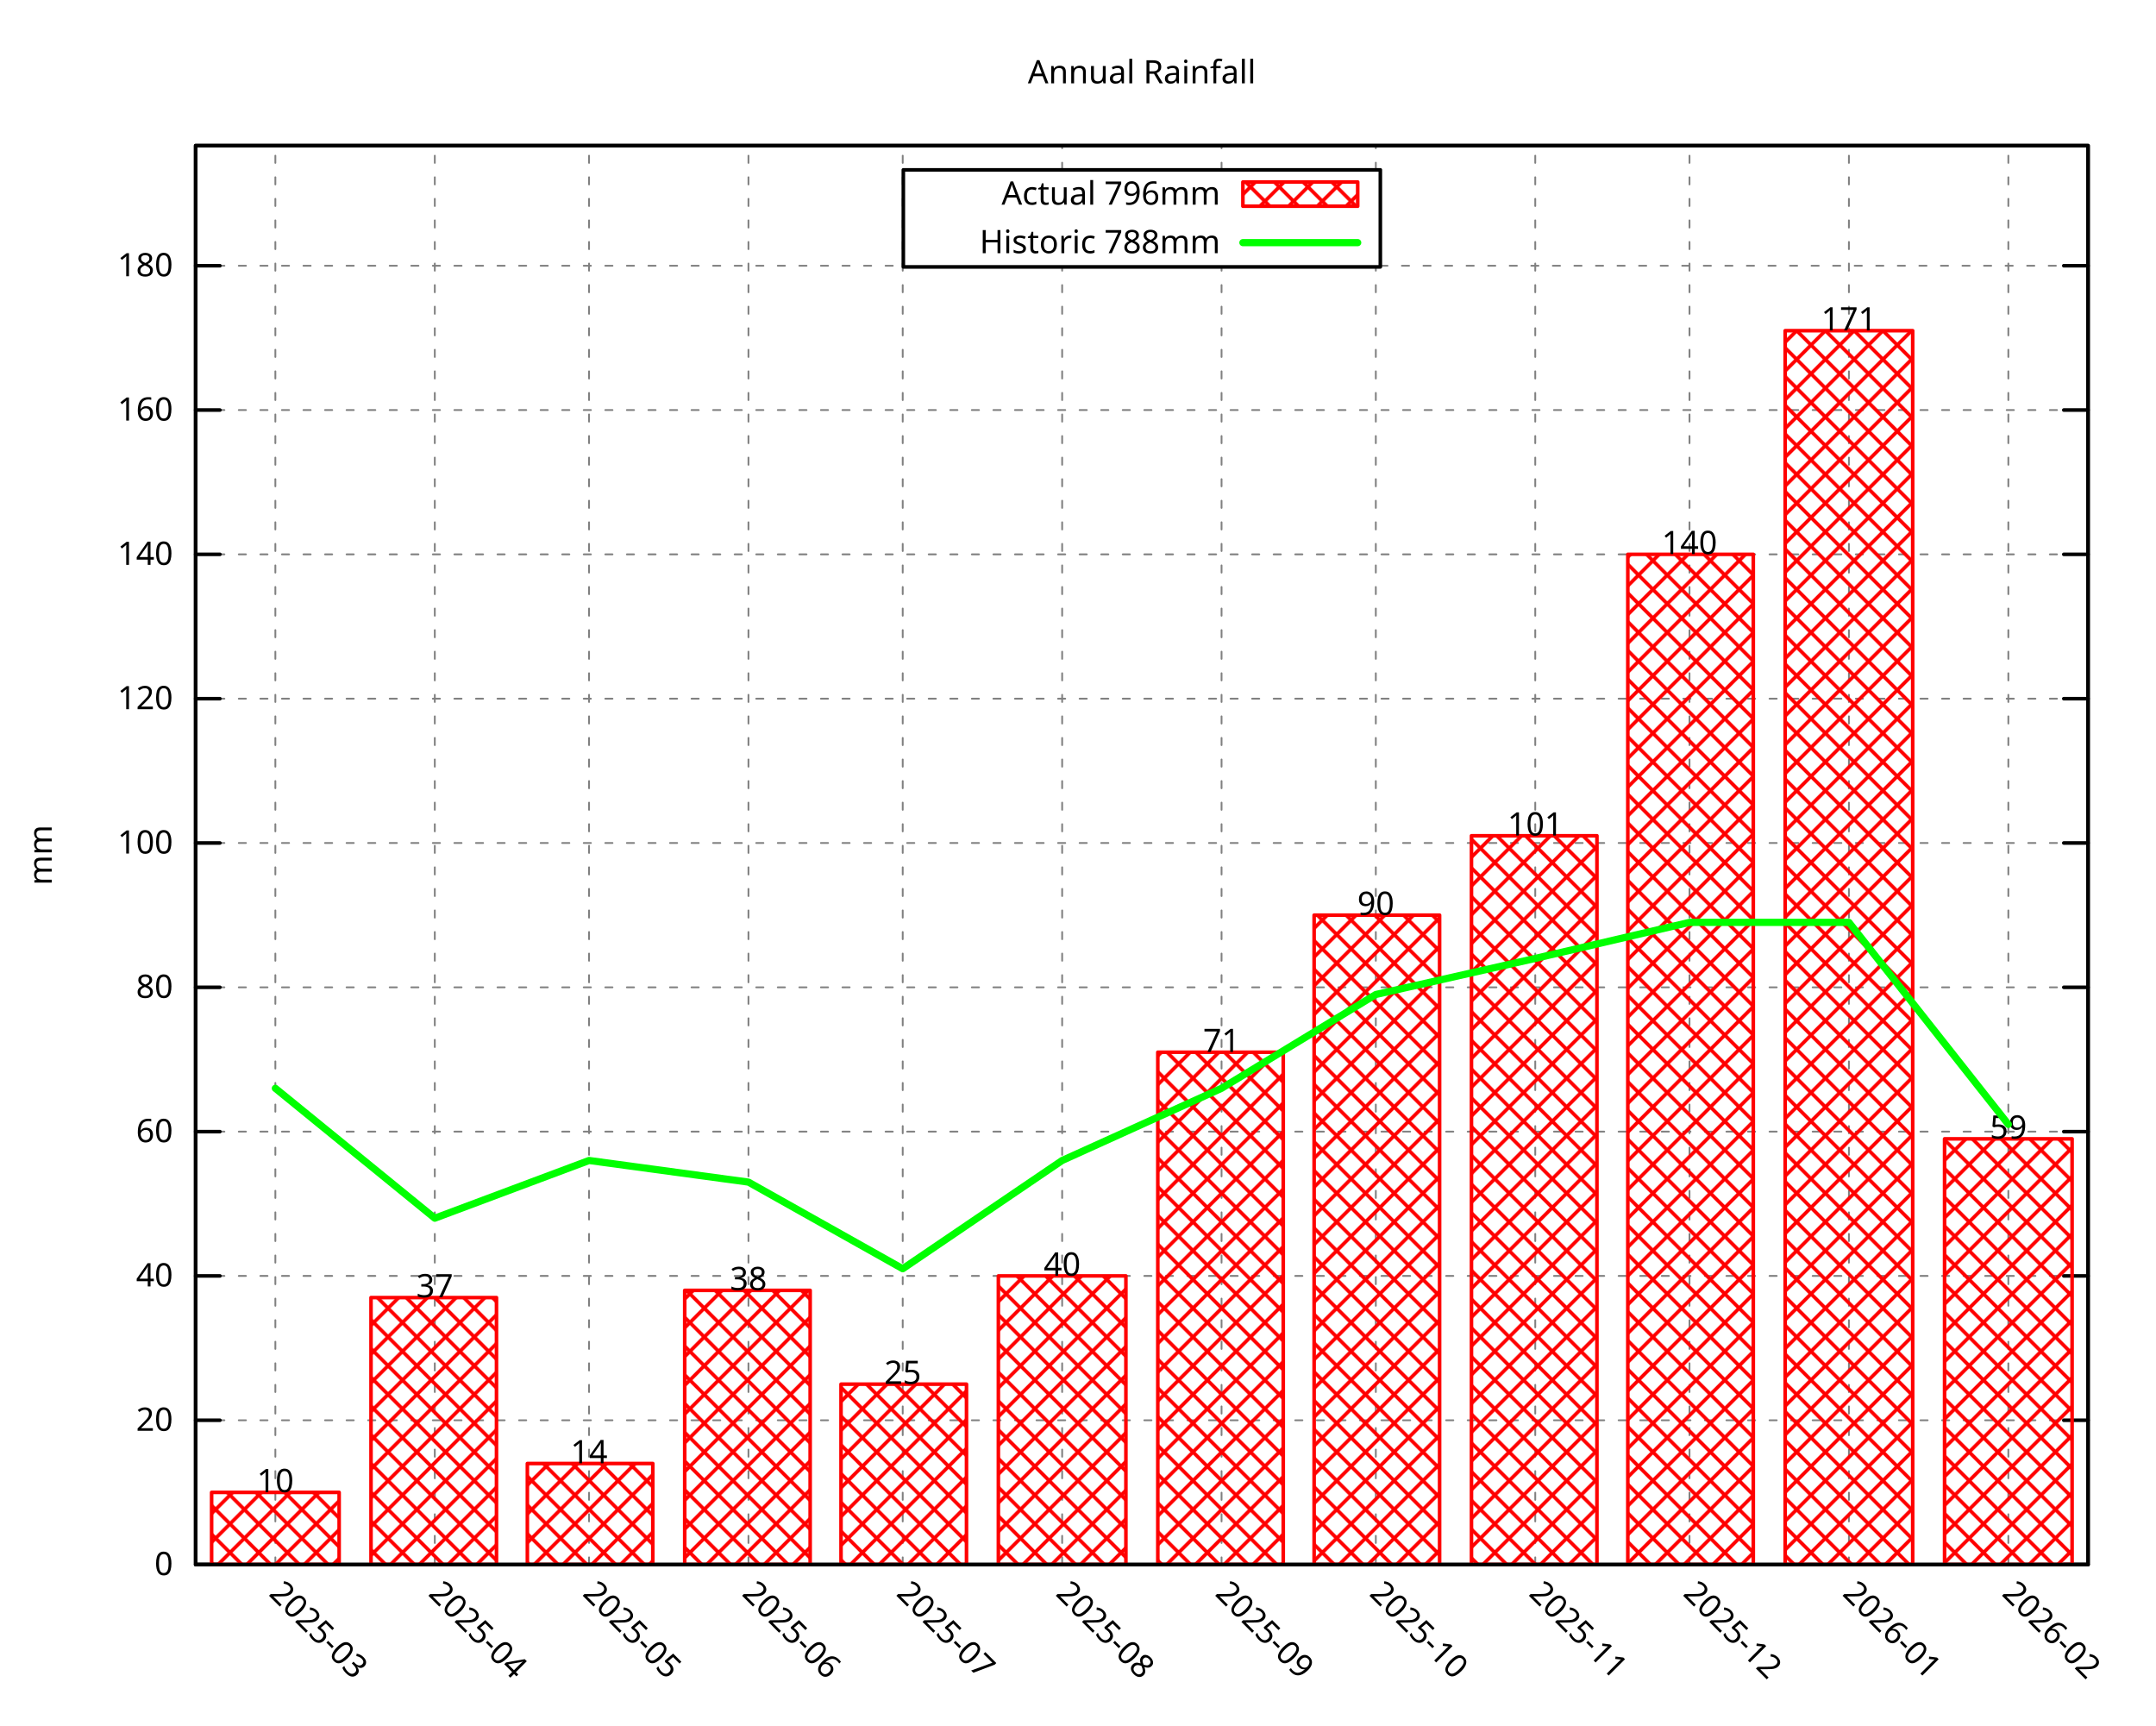
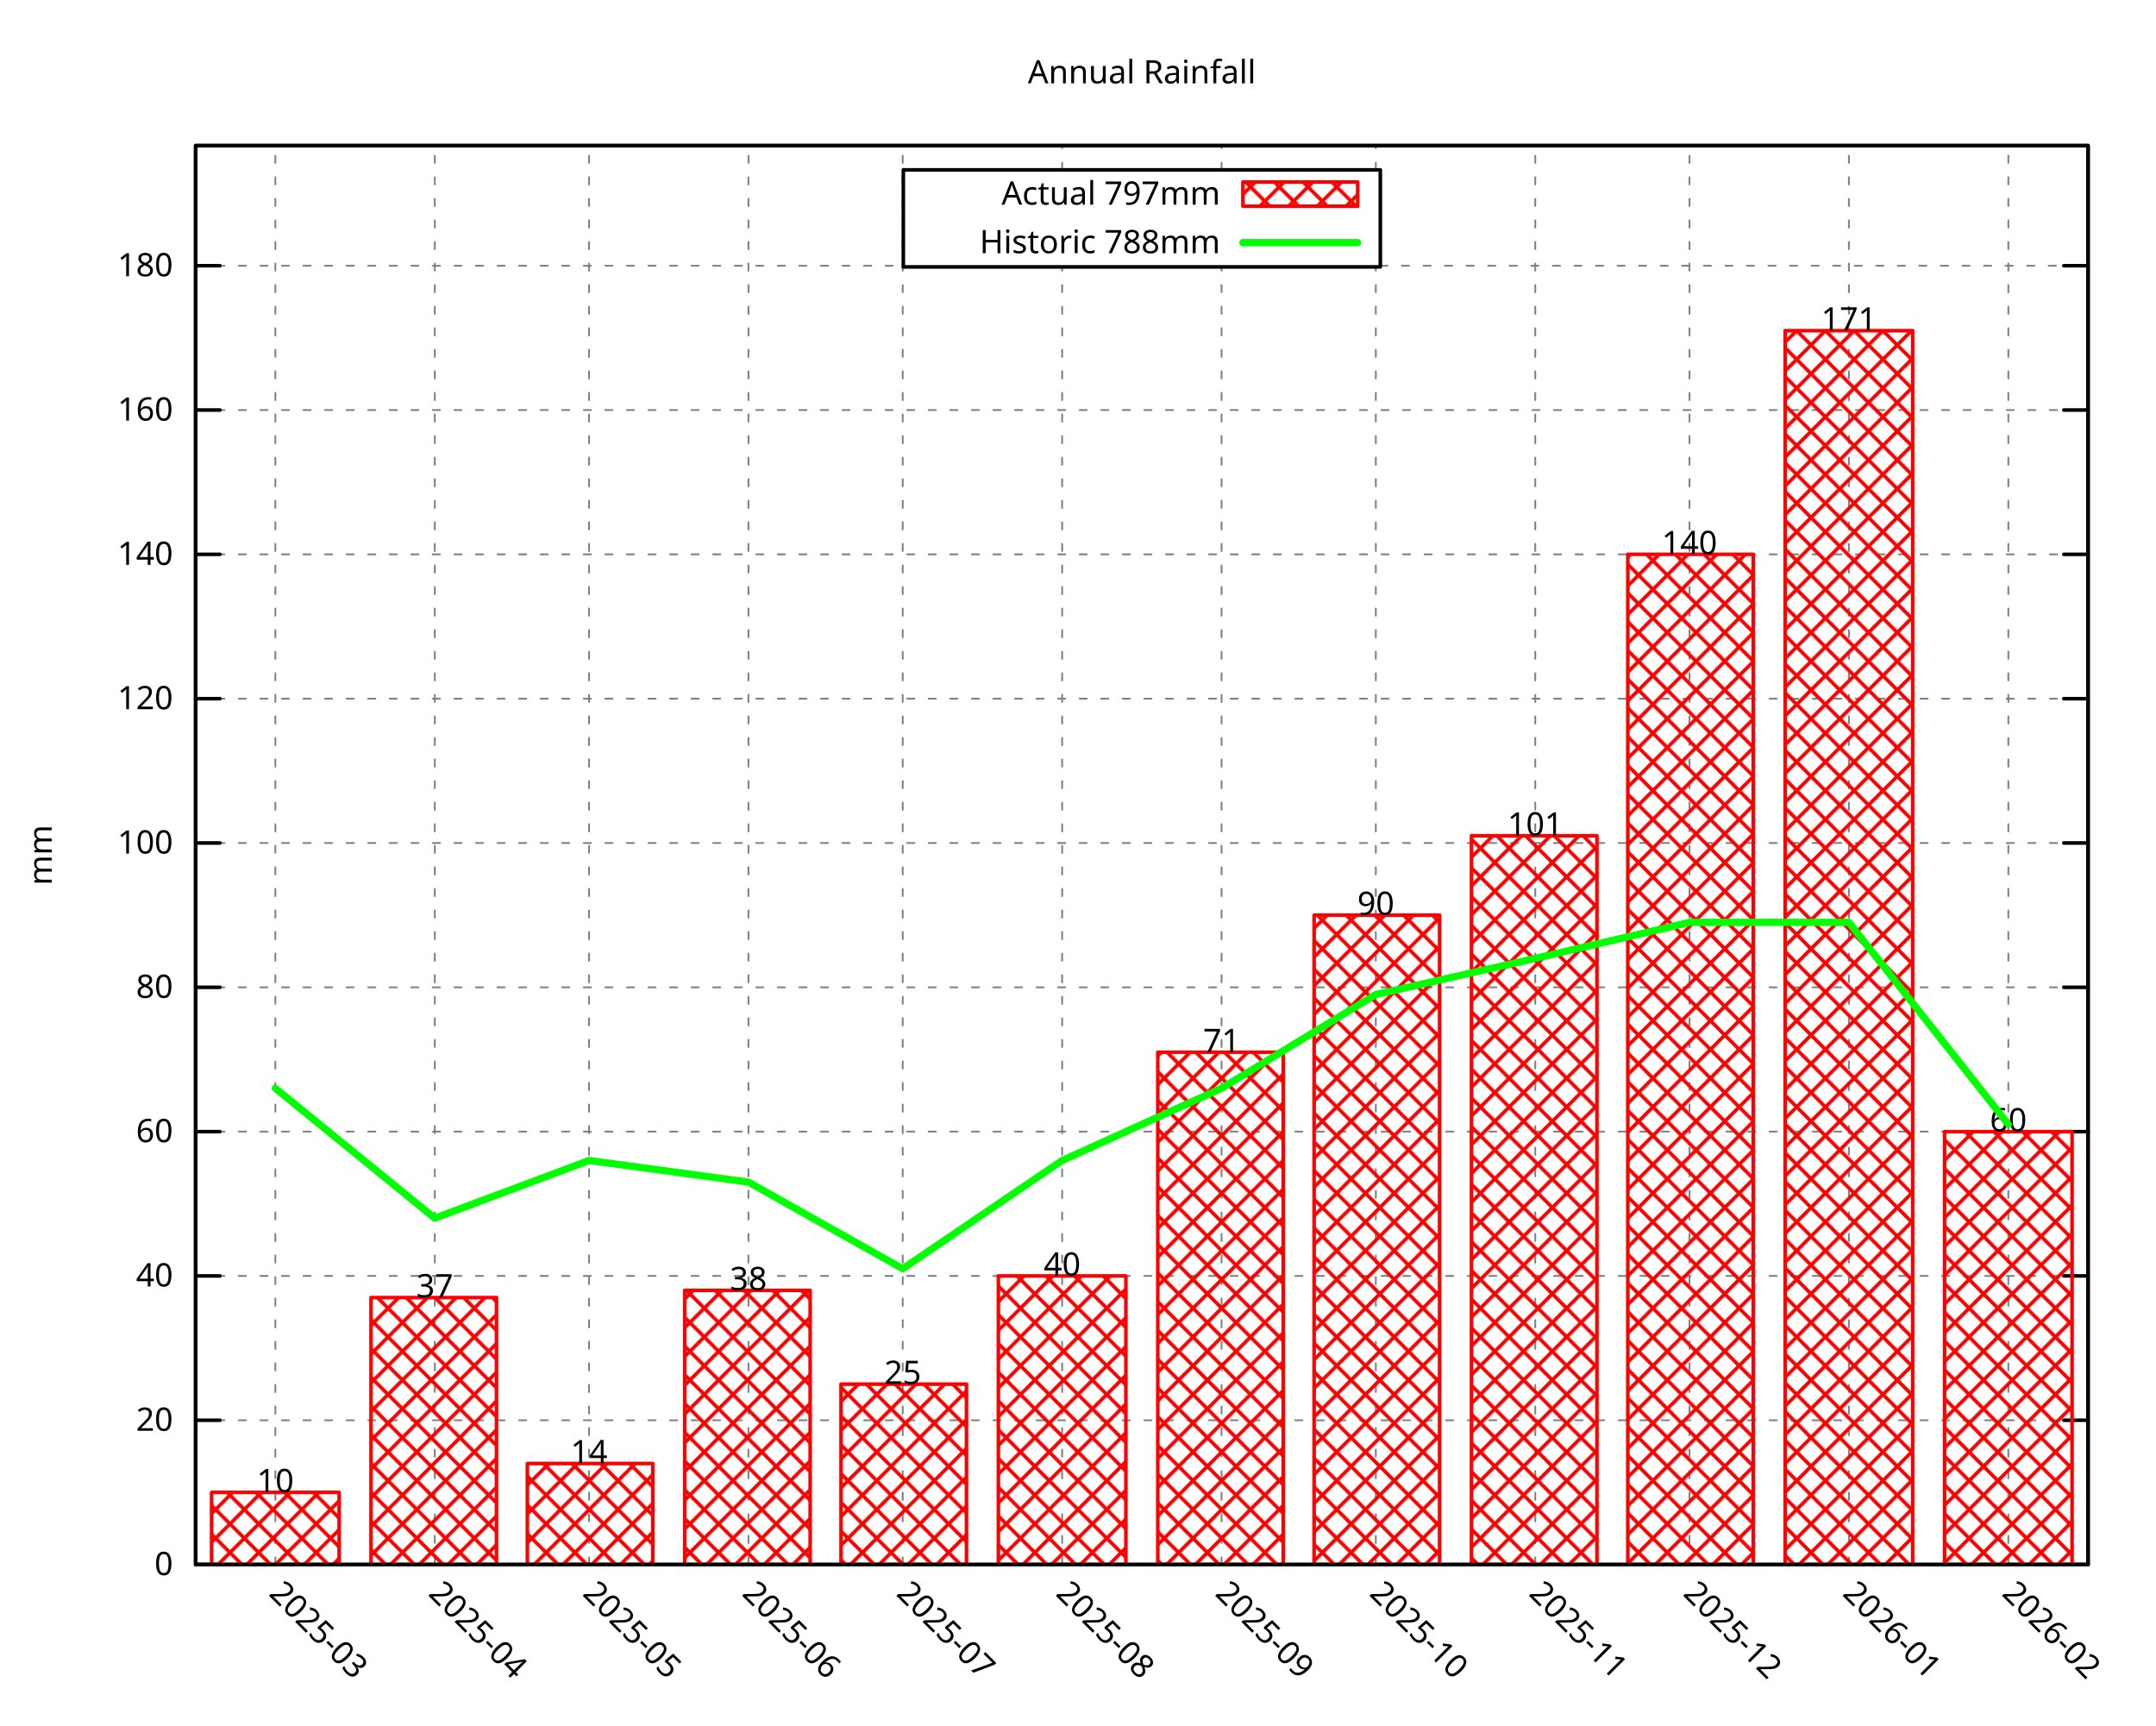
<svg xmlns="http://www.w3.org/2000/svg" xmlns:xlink="http://www.w3.org/1999/xlink" width="600" height="480" viewBox="0 0 600 480">
  <g id="gnuplot_canvas">
    <rect x="0" y="0" width="600" height="480" fill="none" />
    <defs>
      <circle id="gpDot" r="0.5" stroke-width="0.5" stroke="currentColor" />
      <path id="gpPt0" stroke-width="0.296" stroke="currentColor" d="M-1,0 h2 M0,-1 v2" />
      <path id="gpPt1" stroke-width="0.296" stroke="currentColor" d="M-1,-1 L1,1 M1,-1 L-1,1" />
      <path id="gpPt2" stroke-width="0.296" stroke="currentColor" d="M-1,0 L1,0 M0,-1 L0,1 M-1,-1 L1,1 M-1,1 L1,-1" />
      <rect id="gpPt3" stroke-width="0.296" stroke="currentColor" x="-1" y="-1" width="2" height="2" />
      <rect id="gpPt4" stroke-width="0.296" stroke="currentColor" fill="currentColor" x="-1" y="-1" width="2" height="2" />
      <circle id="gpPt5" stroke-width="0.296" stroke="currentColor" cx="0" cy="0" r="1" />
      <use xlink:href="#gpPt5" id="gpPt6" fill="currentColor" stroke="none" />
      <path id="gpPt7" stroke-width="0.296" stroke="currentColor" d="M0,-1.33 L-1.33,0.67 L1.33,0.67 z" />
      <use xlink:href="#gpPt7" id="gpPt8" fill="currentColor" stroke="none" />
      <use xlink:href="#gpPt7" id="gpPt9" stroke="currentColor" transform="rotate(180)" />
      <use xlink:href="#gpPt9" id="gpPt10" fill="currentColor" stroke="none" />
      <use xlink:href="#gpPt3" id="gpPt11" stroke="currentColor" transform="rotate(45)" />
      <use xlink:href="#gpPt11" id="gpPt12" fill="currentColor" stroke="none" />
      <path id="gpPt13" stroke-width="0.296" stroke="currentColor" d="M0,1.330 L1.265,0.411 L0.782,-1.067 L-0.782,-1.076 L-1.265,0.411 z" />
      <use xlink:href="#gpPt13" id="gpPt14" fill="currentColor" stroke="none" />
      <filter id="textbox" filterUnits="objectBoundingBox" x="0" y="0" height="1" width="1">
        <feFlood flood-color="white" flood-opacity="1" result="bgnd" />
        <feComposite in="SourceGraphic" in2="bgnd" operator="atop" />
      </filter>
      <filter id="greybox" filterUnits="objectBoundingBox" x="0" y="0" height="1" width="1">
        <feFlood flood-color="lightgrey" flood-opacity="1" result="grey" />
        <feComposite in="SourceGraphic" in2="grey" operator="atop" />
      </filter>
    </defs>
    <g fill="none" color="white" stroke="currentColor" stroke-width="1.00" stroke-linecap="round" stroke-linejoin="round">
</g>
    <g fill="none" color="black" stroke="currentColor" stroke-width="1.00" stroke-linecap="round" stroke-linejoin="round">
</g>
    <g fill="none" color="black" stroke="black" stroke-width="0.50" stroke-linecap="round" stroke-linejoin="round">
</g>
    <g fill="none" color="gray" stroke="currentColor" stroke-width="0.50" stroke-linecap="round" stroke-linejoin="round">
      <path stroke="gray" stroke-dasharray="2,4" class="gridline" d="M54.45,435.32 L581.09,435.32  " />
    </g>
    <g fill="none" color="gray" stroke="gray" stroke-width="1.00" stroke-linecap="round" stroke-linejoin="round">
</g>
    <g fill="none" color="black" stroke="currentColor" stroke-width="1.00" stroke-linecap="round" stroke-linejoin="round">
      <path stroke="black" d="M54.45,435.32 L61.20,435.32 M581.09,435.32 L574.34,435.32  " />
      <g transform="translate(48.15,438.25)" stroke="none" fill="black" font-family="Droid Sans" font-size="9.00" text-anchor="end">
        <text>
          <tspan font-family="Droid Sans"> 0</tspan>
        </text>
      </g>
    </g>
    <g fill="none" color="black" stroke="currentColor" stroke-width="1.00" stroke-linecap="round" stroke-linejoin="round">
</g>
    <g fill="none" color="black" stroke="black" stroke-width="0.50" stroke-linecap="round" stroke-linejoin="round">
</g>
    <g fill="none" color="gray" stroke="currentColor" stroke-width="0.50" stroke-linecap="round" stroke-linejoin="round">
      <path stroke="gray" stroke-dasharray="2,4" class="gridline" d="M54.45,395.17 L581.09,395.17  " />
    </g>
    <g fill="none" color="gray" stroke="gray" stroke-width="1.00" stroke-linecap="round" stroke-linejoin="round">
</g>
    <g fill="none" color="black" stroke="currentColor" stroke-width="1.00" stroke-linecap="round" stroke-linejoin="round">
      <path stroke="black" d="M54.45,395.17 L61.20,395.17 M581.09,395.17 L574.34,395.17  " />
      <g transform="translate(48.15,398.10)" stroke="none" fill="black" font-family="Droid Sans" font-size="9.00" text-anchor="end">
        <text>
          <tspan font-family="Droid Sans"> 20</tspan>
        </text>
      </g>
    </g>
    <g fill="none" color="black" stroke="currentColor" stroke-width="1.00" stroke-linecap="round" stroke-linejoin="round">
</g>
    <g fill="none" color="black" stroke="black" stroke-width="0.50" stroke-linecap="round" stroke-linejoin="round">
</g>
    <g fill="none" color="gray" stroke="currentColor" stroke-width="0.50" stroke-linecap="round" stroke-linejoin="round">
      <path stroke="gray" stroke-dasharray="2,4" class="gridline" d="M54.45,355.01 L581.09,355.01  " />
    </g>
    <g fill="none" color="gray" stroke="gray" stroke-width="1.00" stroke-linecap="round" stroke-linejoin="round">
</g>
    <g fill="none" color="black" stroke="currentColor" stroke-width="1.00" stroke-linecap="round" stroke-linejoin="round">
      <path stroke="black" d="M54.45,355.01 L61.20,355.01 M581.09,355.01 L574.34,355.01  " />
      <g transform="translate(48.15,357.94)" stroke="none" fill="black" font-family="Droid Sans" font-size="9.00" text-anchor="end">
        <text>
          <tspan font-family="Droid Sans"> 40</tspan>
        </text>
      </g>
    </g>
    <g fill="none" color="black" stroke="currentColor" stroke-width="1.00" stroke-linecap="round" stroke-linejoin="round">
</g>
    <g fill="none" color="black" stroke="black" stroke-width="0.50" stroke-linecap="round" stroke-linejoin="round">
</g>
    <g fill="none" color="gray" stroke="currentColor" stroke-width="0.50" stroke-linecap="round" stroke-linejoin="round">
      <path stroke="gray" stroke-dasharray="2,4" class="gridline" d="M54.45,314.86 L581.09,314.86  " />
    </g>
    <g fill="none" color="gray" stroke="gray" stroke-width="1.00" stroke-linecap="round" stroke-linejoin="round">
</g>
    <g fill="none" color="black" stroke="currentColor" stroke-width="1.00" stroke-linecap="round" stroke-linejoin="round">
      <path stroke="black" d="M54.45,314.86 L61.20,314.86 M581.09,314.86 L574.34,314.86  " />
      <g transform="translate(48.15,317.79)" stroke="none" fill="black" font-family="Droid Sans" font-size="9.00" text-anchor="end">
        <text>
          <tspan font-family="Droid Sans"> 60</tspan>
        </text>
      </g>
    </g>
    <g fill="none" color="black" stroke="currentColor" stroke-width="1.00" stroke-linecap="round" stroke-linejoin="round">
</g>
    <g fill="none" color="black" stroke="black" stroke-width="0.50" stroke-linecap="round" stroke-linejoin="round">
</g>
    <g fill="none" color="gray" stroke="currentColor" stroke-width="0.50" stroke-linecap="round" stroke-linejoin="round">
      <path stroke="gray" stroke-dasharray="2,4" class="gridline" d="M54.45,274.71 L581.09,274.71  " />
    </g>
    <g fill="none" color="gray" stroke="gray" stroke-width="1.00" stroke-linecap="round" stroke-linejoin="round">
</g>
    <g fill="none" color="black" stroke="currentColor" stroke-width="1.00" stroke-linecap="round" stroke-linejoin="round">
      <path stroke="black" d="M54.45,274.71 L61.20,274.71 M581.09,274.71 L574.34,274.71  " />
      <g transform="translate(48.15,277.64)" stroke="none" fill="black" font-family="Droid Sans" font-size="9.00" text-anchor="end">
        <text>
          <tspan font-family="Droid Sans"> 80</tspan>
        </text>
      </g>
    </g>
    <g fill="none" color="black" stroke="currentColor" stroke-width="1.00" stroke-linecap="round" stroke-linejoin="round">
</g>
    <g fill="none" color="black" stroke="black" stroke-width="0.50" stroke-linecap="round" stroke-linejoin="round">
</g>
    <g fill="none" color="gray" stroke="currentColor" stroke-width="0.50" stroke-linecap="round" stroke-linejoin="round">
      <path stroke="gray" stroke-dasharray="2,4" class="gridline" d="M54.45,234.55 L581.09,234.55  " />
    </g>
    <g fill="none" color="gray" stroke="gray" stroke-width="1.00" stroke-linecap="round" stroke-linejoin="round">
</g>
    <g fill="none" color="black" stroke="currentColor" stroke-width="1.00" stroke-linecap="round" stroke-linejoin="round">
      <path stroke="black" d="M54.45,234.55 L61.20,234.55 M581.09,234.55 L574.34,234.55  " />
      <g transform="translate(48.15,237.48)" stroke="none" fill="black" font-family="Droid Sans" font-size="9.00" text-anchor="end">
        <text>
          <tspan font-family="Droid Sans"> 100</tspan>
        </text>
      </g>
    </g>
    <g fill="none" color="black" stroke="currentColor" stroke-width="1.00" stroke-linecap="round" stroke-linejoin="round">
</g>
    <g fill="none" color="black" stroke="black" stroke-width="0.50" stroke-linecap="round" stroke-linejoin="round">
</g>
    <g fill="none" color="gray" stroke="currentColor" stroke-width="0.50" stroke-linecap="round" stroke-linejoin="round">
      <path stroke="gray" stroke-dasharray="2,4" class="gridline" d="M54.45,194.40 L581.09,194.40  " />
    </g>
    <g fill="none" color="gray" stroke="gray" stroke-width="1.00" stroke-linecap="round" stroke-linejoin="round">
</g>
    <g fill="none" color="black" stroke="currentColor" stroke-width="1.00" stroke-linecap="round" stroke-linejoin="round">
      <path stroke="black" d="M54.45,194.40 L61.20,194.40 M581.09,194.40 L574.34,194.40  " />
      <g transform="translate(48.15,197.33)" stroke="none" fill="black" font-family="Droid Sans" font-size="9.00" text-anchor="end">
        <text>
          <tspan font-family="Droid Sans"> 120</tspan>
        </text>
      </g>
    </g>
    <g fill="none" color="black" stroke="currentColor" stroke-width="1.00" stroke-linecap="round" stroke-linejoin="round">
</g>
    <g fill="none" color="black" stroke="black" stroke-width="0.50" stroke-linecap="round" stroke-linejoin="round">
</g>
    <g fill="none" color="gray" stroke="currentColor" stroke-width="0.50" stroke-linecap="round" stroke-linejoin="round">
      <path stroke="gray" stroke-dasharray="2,4" class="gridline" d="M54.45,154.24 L581.09,154.24  " />
    </g>
    <g fill="none" color="gray" stroke="gray" stroke-width="1.00" stroke-linecap="round" stroke-linejoin="round">
</g>
    <g fill="none" color="black" stroke="currentColor" stroke-width="1.00" stroke-linecap="round" stroke-linejoin="round">
      <path stroke="black" d="M54.45,154.24 L61.20,154.24 M581.09,154.24 L574.34,154.24  " />
      <g transform="translate(48.15,157.17)" stroke="none" fill="black" font-family="Droid Sans" font-size="9.00" text-anchor="end">
        <text>
          <tspan font-family="Droid Sans"> 140</tspan>
        </text>
      </g>
    </g>
    <g fill="none" color="black" stroke="currentColor" stroke-width="1.00" stroke-linecap="round" stroke-linejoin="round">
</g>
    <g fill="none" color="black" stroke="black" stroke-width="0.50" stroke-linecap="round" stroke-linejoin="round">
</g>
    <g fill="none" color="gray" stroke="currentColor" stroke-width="0.50" stroke-linecap="round" stroke-linejoin="round">
      <path stroke="gray" stroke-dasharray="2,4" class="gridline" d="M54.45,114.09 L581.09,114.09  " />
    </g>
    <g fill="none" color="gray" stroke="gray" stroke-width="1.00" stroke-linecap="round" stroke-linejoin="round">
</g>
    <g fill="none" color="black" stroke="currentColor" stroke-width="1.00" stroke-linecap="round" stroke-linejoin="round">
      <path stroke="black" d="M54.45,114.09 L61.20,114.09 M581.09,114.09 L574.34,114.09  " />
      <g transform="translate(48.15,117.02)" stroke="none" fill="black" font-family="Droid Sans" font-size="9.00" text-anchor="end">
        <text>
          <tspan font-family="Droid Sans"> 160</tspan>
        </text>
      </g>
    </g>
    <g fill="none" color="black" stroke="currentColor" stroke-width="1.00" stroke-linecap="round" stroke-linejoin="round">
</g>
    <g fill="none" color="black" stroke="black" stroke-width="0.50" stroke-linecap="round" stroke-linejoin="round">
</g>
    <g fill="none" color="gray" stroke="currentColor" stroke-width="0.50" stroke-linecap="round" stroke-linejoin="round">
      <path stroke="gray" stroke-dasharray="2,4" class="gridline" d="M54.45,73.94 L251.39,73.94 M384.14,73.94 L581.09,73.94  " />
    </g>
    <g fill="none" color="gray" stroke="gray" stroke-width="1.00" stroke-linecap="round" stroke-linejoin="round">
</g>
    <g fill="none" color="black" stroke="currentColor" stroke-width="1.00" stroke-linecap="round" stroke-linejoin="round">
      <path stroke="black" d="M54.45,73.94 L61.20,73.94 M581.09,73.94 L574.34,73.94  " />
      <g transform="translate(48.15,76.87)" stroke="none" fill="black" font-family="Droid Sans" font-size="9.00" text-anchor="end">
        <text>
          <tspan font-family="Droid Sans"> 180</tspan>
        </text>
      </g>
    </g>
    <g fill="none" color="black" stroke="currentColor" stroke-width="1.00" stroke-linecap="round" stroke-linejoin="round">
</g>
    <g fill="none" color="black" stroke="black" stroke-width="0.50" stroke-linecap="round" stroke-linejoin="round">
</g>
    <g fill="none" color="gray" stroke="currentColor" stroke-width="0.50" stroke-linecap="round" stroke-linejoin="round">
      <path stroke="gray" stroke-dasharray="2,4" class="gridline" d="M76.63,435.32 L76.63,40.51  " />
    </g>
    <g fill="none" color="gray" stroke="gray" stroke-width="1.00" stroke-linecap="round" stroke-linejoin="round">
</g>
    <g fill="none" color="black" stroke="currentColor" stroke-width="1.00" stroke-linecap="round" stroke-linejoin="round">
      <path stroke="black" d="M76.63,435.32 M76.63,40.51  " />
      <g transform="translate(74.56,443.69) rotate(45.00)" stroke="none" fill="black" font-family="Droid Sans" font-size="9.00" text-anchor="start">
        <text>
          <tspan font-family="Droid Sans">2025-03</tspan>
        </text>
      </g>
    </g>
    <g fill="none" color="black" stroke="currentColor" stroke-width="1.00" stroke-linecap="round" stroke-linejoin="round">
</g>
    <g fill="none" color="black" stroke="black" stroke-width="0.50" stroke-linecap="round" stroke-linejoin="round">
</g>
    <g fill="none" color="gray" stroke="currentColor" stroke-width="0.50" stroke-linecap="round" stroke-linejoin="round">
      <path stroke="gray" stroke-dasharray="2,4" class="gridline" d="M121.00,435.32 L121.00,40.51  " />
    </g>
    <g fill="none" color="gray" stroke="gray" stroke-width="1.00" stroke-linecap="round" stroke-linejoin="round">
</g>
    <g fill="none" color="black" stroke="currentColor" stroke-width="1.00" stroke-linecap="round" stroke-linejoin="round">
      <path stroke="black" d="M121.00,435.32 M121.00,40.51  " />
      <g transform="translate(118.93,443.69) rotate(45.00)" stroke="none" fill="black" font-family="Droid Sans" font-size="9.00" text-anchor="start">
        <text>
          <tspan font-family="Droid Sans">2025-04</tspan>
        </text>
      </g>
    </g>
    <g fill="none" color="black" stroke="currentColor" stroke-width="1.00" stroke-linecap="round" stroke-linejoin="round">
</g>
    <g fill="none" color="black" stroke="black" stroke-width="0.50" stroke-linecap="round" stroke-linejoin="round">
</g>
    <g fill="none" color="gray" stroke="currentColor" stroke-width="0.50" stroke-linecap="round" stroke-linejoin="round">
      <path stroke="gray" stroke-dasharray="2,4" class="gridline" d="M163.93,435.32 L163.93,40.51  " />
    </g>
    <g fill="none" color="gray" stroke="gray" stroke-width="1.00" stroke-linecap="round" stroke-linejoin="round">
</g>
    <g fill="none" color="black" stroke="currentColor" stroke-width="1.00" stroke-linecap="round" stroke-linejoin="round">
      <path stroke="black" d="M163.93,435.32 M163.93,40.51  " />
      <g transform="translate(161.86,443.69) rotate(45.00)" stroke="none" fill="black" font-family="Droid Sans" font-size="9.00" text-anchor="start">
        <text>
          <tspan font-family="Droid Sans">2025-05</tspan>
        </text>
      </g>
    </g>
    <g fill="none" color="black" stroke="currentColor" stroke-width="1.00" stroke-linecap="round" stroke-linejoin="round">
</g>
    <g fill="none" color="black" stroke="black" stroke-width="0.50" stroke-linecap="round" stroke-linejoin="round">
</g>
    <g fill="none" color="gray" stroke="currentColor" stroke-width="0.50" stroke-linecap="round" stroke-linejoin="round">
      <path stroke="gray" stroke-dasharray="2,4" class="gridline" d="M208.29,435.32 L208.29,40.51  " />
    </g>
    <g fill="none" color="gray" stroke="gray" stroke-width="1.00" stroke-linecap="round" stroke-linejoin="round">
</g>
    <g fill="none" color="black" stroke="currentColor" stroke-width="1.00" stroke-linecap="round" stroke-linejoin="round">
      <path stroke="black" d="M208.29,435.32 M208.29,40.51  " />
      <g transform="translate(206.22,443.69) rotate(45.00)" stroke="none" fill="black" font-family="Droid Sans" font-size="9.00" text-anchor="start">
        <text>
          <tspan font-family="Droid Sans">2025-06</tspan>
        </text>
      </g>
    </g>
    <g fill="none" color="black" stroke="currentColor" stroke-width="1.00" stroke-linecap="round" stroke-linejoin="round">
</g>
    <g fill="none" color="black" stroke="black" stroke-width="0.50" stroke-linecap="round" stroke-linejoin="round">
</g>
    <g fill="none" color="gray" stroke="currentColor" stroke-width="0.50" stroke-linecap="round" stroke-linejoin="round">
      <path stroke="gray" stroke-dasharray="2,4" class="gridline" d="M251.22,435.32 L251.22,40.51  " />
    </g>
    <g fill="none" color="gray" stroke="gray" stroke-width="1.00" stroke-linecap="round" stroke-linejoin="round">
</g>
    <g fill="none" color="black" stroke="currentColor" stroke-width="1.00" stroke-linecap="round" stroke-linejoin="round">
      <path stroke="black" d="M251.22,435.32 M251.22,40.51  " />
      <g transform="translate(249.15,443.69) rotate(45.00)" stroke="none" fill="black" font-family="Droid Sans" font-size="9.00" text-anchor="start">
        <text>
          <tspan font-family="Droid Sans">2025-07</tspan>
        </text>
      </g>
    </g>
    <g fill="none" color="black" stroke="currentColor" stroke-width="1.00" stroke-linecap="round" stroke-linejoin="round">
</g>
    <g fill="none" color="black" stroke="black" stroke-width="0.50" stroke-linecap="round" stroke-linejoin="round">
</g>
    <g fill="none" color="gray" stroke="currentColor" stroke-width="0.50" stroke-linecap="round" stroke-linejoin="round">
      <path stroke="gray" stroke-dasharray="2,4" class="gridline" d="M295.59,435.32 L295.59,74.26 M295.59,47.26 L295.59,40.51  " />
    </g>
    <g fill="none" color="gray" stroke="gray" stroke-width="1.00" stroke-linecap="round" stroke-linejoin="round">
</g>
    <g fill="none" color="black" stroke="currentColor" stroke-width="1.00" stroke-linecap="round" stroke-linejoin="round">
      <path stroke="black" d="M295.59,435.32 M295.59,40.51  " />
      <g transform="translate(293.52,443.69) rotate(45.00)" stroke="none" fill="black" font-family="Droid Sans" font-size="9.00" text-anchor="start">
        <text>
          <tspan font-family="Droid Sans">2025-08</tspan>
        </text>
      </g>
    </g>
    <g fill="none" color="black" stroke="currentColor" stroke-width="1.00" stroke-linecap="round" stroke-linejoin="round">
</g>
    <g fill="none" color="black" stroke="black" stroke-width="0.50" stroke-linecap="round" stroke-linejoin="round">
</g>
    <g fill="none" color="gray" stroke="currentColor" stroke-width="0.50" stroke-linecap="round" stroke-linejoin="round">
      <path stroke="gray" stroke-dasharray="2,4" class="gridline" d="M339.95,435.32 L339.95,74.26 M339.95,47.26 L339.95,40.51  " />
    </g>
    <g fill="none" color="gray" stroke="gray" stroke-width="1.00" stroke-linecap="round" stroke-linejoin="round">
</g>
    <g fill="none" color="black" stroke="currentColor" stroke-width="1.00" stroke-linecap="round" stroke-linejoin="round">
      <path stroke="black" d="M339.95,435.32 M339.95,40.51  " />
      <g transform="translate(337.88,443.69) rotate(45.00)" stroke="none" fill="black" font-family="Droid Sans" font-size="9.00" text-anchor="start">
        <text>
          <tspan font-family="Droid Sans">2025-09</tspan>
        </text>
      </g>
    </g>
    <g fill="none" color="black" stroke="currentColor" stroke-width="1.00" stroke-linecap="round" stroke-linejoin="round">
</g>
    <g fill="none" color="black" stroke="black" stroke-width="0.50" stroke-linecap="round" stroke-linejoin="round">
</g>
    <g fill="none" color="gray" stroke="currentColor" stroke-width="0.50" stroke-linecap="round" stroke-linejoin="round">
      <path stroke="gray" stroke-dasharray="2,4" class="gridline" d="M382.88,435.32 L382.88,74.26 M382.88,47.26 L382.88,40.51  " />
    </g>
    <g fill="none" color="gray" stroke="gray" stroke-width="1.00" stroke-linecap="round" stroke-linejoin="round">
</g>
    <g fill="none" color="black" stroke="currentColor" stroke-width="1.00" stroke-linecap="round" stroke-linejoin="round">
      <path stroke="black" d="M382.88,435.32 M382.88,40.51  " />
      <g transform="translate(380.81,443.69) rotate(45.00)" stroke="none" fill="black" font-family="Droid Sans" font-size="9.00" text-anchor="start">
        <text>
          <tspan font-family="Droid Sans">2025-10</tspan>
        </text>
      </g>
    </g>
    <g fill="none" color="black" stroke="currentColor" stroke-width="1.00" stroke-linecap="round" stroke-linejoin="round">
</g>
    <g fill="none" color="black" stroke="black" stroke-width="0.50" stroke-linecap="round" stroke-linejoin="round">
</g>
    <g fill="none" color="gray" stroke="currentColor" stroke-width="0.50" stroke-linecap="round" stroke-linejoin="round">
      <path stroke="gray" stroke-dasharray="2,4" class="gridline" d="M427.25,435.32 L427.25,40.51  " />
    </g>
    <g fill="none" color="gray" stroke="gray" stroke-width="1.00" stroke-linecap="round" stroke-linejoin="round">
</g>
    <g fill="none" color="black" stroke="currentColor" stroke-width="1.00" stroke-linecap="round" stroke-linejoin="round">
      <path stroke="black" d="M427.25,435.32 M427.25,40.51  " />
      <g transform="translate(425.18,443.69) rotate(45.00)" stroke="none" fill="black" font-family="Droid Sans" font-size="9.00" text-anchor="start">
        <text>
          <tspan font-family="Droid Sans">2025-11</tspan>
        </text>
      </g>
    </g>
    <g fill="none" color="black" stroke="currentColor" stroke-width="1.00" stroke-linecap="round" stroke-linejoin="round">
</g>
    <g fill="none" color="black" stroke="black" stroke-width="0.50" stroke-linecap="round" stroke-linejoin="round">
</g>
    <g fill="none" color="gray" stroke="currentColor" stroke-width="0.50" stroke-linecap="round" stroke-linejoin="round">
      <path stroke="gray" stroke-dasharray="2,4" class="gridline" d="M470.18,435.32 L470.18,40.51  " />
    </g>
    <g fill="none" color="gray" stroke="gray" stroke-width="1.00" stroke-linecap="round" stroke-linejoin="round">
</g>
    <g fill="none" color="black" stroke="currentColor" stroke-width="1.00" stroke-linecap="round" stroke-linejoin="round">
      <path stroke="black" d="M470.18,435.32 M470.18,40.51  " />
      <g transform="translate(468.11,443.69) rotate(45.00)" stroke="none" fill="black" font-family="Droid Sans" font-size="9.00" text-anchor="start">
        <text>
          <tspan font-family="Droid Sans">2025-12</tspan>
        </text>
      </g>
    </g>
    <g fill="none" color="black" stroke="currentColor" stroke-width="1.00" stroke-linecap="round" stroke-linejoin="round">
</g>
    <g fill="none" color="black" stroke="black" stroke-width="0.50" stroke-linecap="round" stroke-linejoin="round">
</g>
    <g fill="none" color="gray" stroke="currentColor" stroke-width="0.50" stroke-linecap="round" stroke-linejoin="round">
      <path stroke="gray" stroke-dasharray="2,4" class="gridline" d="M514.54,435.32 L514.54,40.51  " />
    </g>
    <g fill="none" color="gray" stroke="gray" stroke-width="1.00" stroke-linecap="round" stroke-linejoin="round">
</g>
    <g fill="none" color="black" stroke="currentColor" stroke-width="1.00" stroke-linecap="round" stroke-linejoin="round">
      <path stroke="black" d="M514.54,435.32 M514.54,40.51  " />
      <g transform="translate(512.47,443.69) rotate(45.00)" stroke="none" fill="black" font-family="Droid Sans" font-size="9.00" text-anchor="start">
        <text>
          <tspan font-family="Droid Sans">2026-01</tspan>
        </text>
      </g>
    </g>
    <g fill="none" color="black" stroke="currentColor" stroke-width="1.00" stroke-linecap="round" stroke-linejoin="round">
</g>
    <g fill="none" color="black" stroke="black" stroke-width="0.50" stroke-linecap="round" stroke-linejoin="round">
</g>
    <g fill="none" color="gray" stroke="currentColor" stroke-width="0.50" stroke-linecap="round" stroke-linejoin="round">
      <path stroke="gray" stroke-dasharray="2,4" class="gridline" d="M558.91,435.32 L558.91,40.51  " />
    </g>
    <g fill="none" color="gray" stroke="gray" stroke-width="1.00" stroke-linecap="round" stroke-linejoin="round">
</g>
    <g fill="none" color="black" stroke="currentColor" stroke-width="1.00" stroke-linecap="round" stroke-linejoin="round">
      <path stroke="black" d="M558.91,435.32 M558.91,40.51  " />
      <g transform="translate(556.84,443.69) rotate(45.00)" stroke="none" fill="black" font-family="Droid Sans" font-size="9.00" text-anchor="start">
        <text>
          <tspan font-family="Droid Sans">2026-02</tspan>
        </text>
      </g>
    </g>
    <g fill="none" color="black" stroke="currentColor" stroke-width="1.00" stroke-linecap="round" stroke-linejoin="round">
</g>
    <g fill="none" color="black" stroke="currentColor" stroke-width="1.00" stroke-linecap="round" stroke-linejoin="round">
      <path stroke="black" d="M54.45,40.51 L54.45,435.32 L581.09,435.32 L581.09,40.51 L54.45,40.51 Z  " />
    </g>
    <g fill="none" color="black" stroke="currentColor" stroke-width="1.00" stroke-linecap="round" stroke-linejoin="round">
</g>
    <g fill="none" color="black" stroke="currentColor" stroke-width="1.00" stroke-linecap="round" stroke-linejoin="round">
      <path stroke="black" d="M251.39,74.26 L251.39,47.26 L384.14,47.26 L384.14,74.26 L251.39,74.26 Z  " />
    </g>
    <g id="gnuplot_plot_1">
      <g fill="none" color="black" stroke="currentColor" stroke-width="1.00" stroke-linecap="round" stroke-linejoin="round">
        <g transform="translate(339.59,56.94)" stroke="none" fill="black" font-family="Droid Sans" font-size="9.00" text-anchor="end">
          <text>
-             <tspan font-family="Droid Sans">Actual 796mm</tspan>
+             <tspan font-family="Droid Sans">Actual 797mm</tspan>
          </text>
        </g>
      </g>
      <g fill="none" color="black" stroke="currentColor" stroke-width="1.00" stroke-linecap="round" stroke-linejoin="round">
        <defs>
          <pattern id="gpPat1" patternUnits="userSpaceOnUse" x="0" y="0" width="8" height="8">
            <path style="fill:none; stroke:rgb(255,0,0)" d="M0,0 L8,8 M0,8 L8,0" />
          </pattern>
        </defs>
        <g stroke="none" shape-rendering="crispEdges">
          <polygon fill="url(#gpPat1)" points="345.89,57.38 377.84,57.38 377.84,50.63 345.89,50.63 " />
        </g>
        <path stroke="rgb(255,   0,   0)" d="M345.89,57.38 L377.84,57.38 L377.84,50.64 L345.89,50.64 L345.89,57.38 Z  " />
      </g>
      <g fill="none" color="black" stroke="currentColor" stroke-width="1.00" stroke-linecap="round" stroke-linejoin="round">
        <defs>
          <pattern id="gpPat2" patternUnits="userSpaceOnUse" x="0" y="0" width="8" height="8">
            <path style="fill:none; stroke:rgb(255,0,0)" d="M0,0 L8,8 M0,8 L8,0" />
          </pattern>
        </defs>
        <g stroke="none" shape-rendering="crispEdges">
          <polygon fill="url(#gpPat2)" points="58.89,435.32 94.39,435.32 94.39,415.23 58.89,415.23 " />
        </g>
        <path stroke="rgb(255,   0,   0)" d="M58.89,435.32 L58.89,415.24 L94.38,415.24 L94.38,435.32 L58.89,435.32 Z  " />
        <g stroke="none" shape-rendering="crispEdges">
          <polygon fill="url(#gpPat2)" points="103.25,435.32 138.18,435.32 138.18,361.03 103.25,361.03 " />
        </g>
        <path stroke="rgb(255,   0,   0)" d="M103.25,435.32 L103.25,361.04 L138.17,361.04 L138.17,435.32 L103.25,435.32 Z  " />
        <g stroke="none" shape-rendering="crispEdges">
          <polygon fill="url(#gpPat2)" points="146.76,435.32 181.68,435.32 181.68,407.20 146.76,407.20 " />
        </g>
        <path stroke="rgb(255,   0,   0)" d="M146.76,435.32 L146.76,407.21 L181.67,407.21 L181.67,435.32 L146.76,435.32 Z  " />
        <g stroke="none" shape-rendering="crispEdges">
          <polygon fill="url(#gpPat2)" points="190.55,435.32 225.47,435.32 225.47,359.02 190.55,359.02 " />
        </g>
        <path stroke="rgb(255,   0,   0)" d="M190.55,435.32 L190.55,359.03 L225.46,359.03 L225.46,435.32 L190.55,435.32 Z  " />
        <g stroke="none" shape-rendering="crispEdges">
          <polygon fill="url(#gpPat2)" points="234.05,435.32 268.98,435.32 268.98,385.12 234.05,385.12 " />
        </g>
        <path stroke="rgb(255,   0,   0)" d="M234.05,435.32 L234.05,385.13 L268.97,385.13 L268.97,435.32 L234.05,435.32 Z  " />
        <g stroke="none" shape-rendering="crispEdges">
          <polygon fill="url(#gpPat2)" points="277.84,435.32 313.34,435.32 313.34,355.00 277.84,355.00 " />
        </g>
        <path stroke="rgb(255,   0,   0)" d="M277.84,435.32 L277.84,355.01 L313.33,355.01 L313.33,435.32 L277.84,435.32 Z  " />
        <g stroke="none" shape-rendering="crispEdges">
          <polygon fill="url(#gpPat2)" points="322.21,435.32 357.13,435.32 357.13,292.76 322.21,292.76 " />
        </g>
        <path stroke="rgb(255,   0,   0)" d="M322.21,435.32 L322.21,292.77 L357.12,292.77 L357.12,435.32 L322.21,435.32 Z  " />
        <g stroke="none" shape-rendering="crispEdges">
          <polygon fill="url(#gpPat2)" points="365.71,435.32 400.64,435.32 400.64,254.62 365.71,254.62 " />
        </g>
        <path stroke="rgb(255,   0,   0)" d="M365.71,435.32 L365.71,254.63 L400.63,254.63 L400.63,435.32 L365.71,435.32 Z  " />
        <g stroke="none" shape-rendering="crispEdges">
          <polygon fill="url(#gpPat2)" points="409.50,435.32 444.43,435.32 444.43,232.53 409.50,232.53 " />
        </g>
        <path stroke="rgb(255,   0,   0)" d="M409.50,435.32 L409.50,232.54 L444.42,232.54 L444.42,435.32 L409.50,435.32 Z  " />
        <g stroke="none" shape-rendering="crispEdges">
          <polygon fill="url(#gpPat2)" points="453.01,435.32 487.94,435.32 487.94,154.23 453.01,154.23 " />
        </g>
        <path stroke="rgb(255,   0,   0)" d="M453.01,435.32 L453.01,154.24 L487.93,154.24 L487.93,435.32 L453.01,435.32 Z  " />
        <g stroke="none" shape-rendering="crispEdges">
          <polygon fill="url(#gpPat2)" points="496.80,435.32 532.30,435.32 532.30,92.00 496.80,92.00 " />
        </g>
        <path stroke="rgb(255,   0,   0)" d="M496.80,435.32 L496.80,92.01 L532.29,92.01 L532.29,435.32 L496.80,435.32 Z  " />
        <g stroke="none" shape-rendering="crispEdges">
-           <polygon fill="url(#gpPat2)" points="541.16,435.32 576.66,435.32 576.66,316.86 541.16,316.86 " />
-         </g>
-         <path stroke="rgb(255,   0,   0)" d="M541.16,435.32 L541.16,316.87 L576.65,316.87 L576.65,435.32 L541.16,435.32 Z  " />
+           <polygon fill="url(#gpPat2)" points="541.16,435.32 576.66,435.32 576.66,314.85 541.16,314.85 " />
+         </g>
+         <path stroke="rgb(255,   0,   0)" d="M541.16,435.32 L541.16,314.86 L576.65,314.86 L576.65,435.32 L541.16,435.32 Z  " />
      </g>
    </g>
    <g id="gnuplot_plot_2" fill="none">
      <g fill="none" color="black" stroke="currentColor" stroke-width="1.00" stroke-linecap="round" stroke-linejoin="round">
        <g transform="translate(76.63,415.16)" stroke="none" fill="black" font-family="Droid Sans" font-size="9.00" text-anchor="middle">
          <text>
            <tspan font-family="Droid Sans">10</tspan>
          </text>
        </g>
        <g transform="translate(121.00,360.95)" stroke="none" fill="black" font-family="Droid Sans" font-size="9.00" text-anchor="middle">
          <text>
            <tspan font-family="Droid Sans">37</tspan>
          </text>
        </g>
        <g transform="translate(163.93,407.13)" stroke="none" fill="black" font-family="Droid Sans" font-size="9.00" text-anchor="middle">
          <text>
            <tspan font-family="Droid Sans">14</tspan>
          </text>
        </g>
        <g transform="translate(208.29,358.95)" stroke="none" fill="black" font-family="Droid Sans" font-size="9.00" text-anchor="middle">
          <text>
            <tspan font-family="Droid Sans">38</tspan>
          </text>
        </g>
        <g transform="translate(251.22,385.05)" stroke="none" fill="black" font-family="Droid Sans" font-size="9.00" text-anchor="middle">
          <text>
            <tspan font-family="Droid Sans">25</tspan>
          </text>
        </g>
        <g transform="translate(295.59,354.93)" stroke="none" fill="black" font-family="Droid Sans" font-size="9.00" text-anchor="middle">
          <text>
            <tspan font-family="Droid Sans">40</tspan>
          </text>
        </g>
        <g transform="translate(339.95,292.69)" stroke="none" fill="black" font-family="Droid Sans" font-size="9.00" text-anchor="middle">
          <text>
            <tspan font-family="Droid Sans">71</tspan>
          </text>
        </g>
        <g transform="translate(382.88,254.55)" stroke="none" fill="black" font-family="Droid Sans" font-size="9.00" text-anchor="middle">
          <text>
            <tspan font-family="Droid Sans">90</tspan>
          </text>
        </g>
        <g transform="translate(427.25,232.46)" stroke="none" fill="black" font-family="Droid Sans" font-size="9.00" text-anchor="middle">
          <text>
            <tspan font-family="Droid Sans">101</tspan>
          </text>
        </g>
        <g transform="translate(470.18,154.16)" stroke="none" fill="black" font-family="Droid Sans" font-size="9.00" text-anchor="middle">
          <text>
            <tspan font-family="Droid Sans">140</tspan>
          </text>
        </g>
        <g transform="translate(514.54,91.93)" stroke="none" fill="black" font-family="Droid Sans" font-size="9.00" text-anchor="middle">
          <text>
            <tspan font-family="Droid Sans">171</tspan>
          </text>
        </g>
-         <g transform="translate(558.91,316.79)" stroke="none" fill="black" font-family="Droid Sans" font-size="9.00" text-anchor="middle">
-           <text>
-             <tspan font-family="Droid Sans">59</tspan>
+         <g transform="translate(558.91,314.78)" stroke="none" fill="black" font-family="Droid Sans" font-size="9.00" text-anchor="middle">
+           <text>
+             <tspan font-family="Droid Sans">60</tspan>
          </text>
        </g>
      </g>
    </g>
    <g id="gnuplot_plot_3">
      <g fill="none" color="white" stroke="black" stroke-width="2.00" stroke-linecap="round" stroke-linejoin="round">
</g>
      <g fill="none" color="black" stroke="currentColor" stroke-width="2.00" stroke-linecap="round" stroke-linejoin="round">
        <g transform="translate(339.59,70.44)" stroke="none" fill="black" font-family="Droid Sans" font-size="9.00" text-anchor="end">
          <text>
            <tspan font-family="Droid Sans">Historic 788mm</tspan>
          </text>
        </g>
      </g>
      <g fill="none" color="black" stroke="currentColor" stroke-width="2.00" stroke-linecap="round" stroke-linejoin="round">
        <path stroke="rgb(  0, 255,   0)" d="M345.89,67.51 L377.84,67.51 M76.63,302.81 L121.00,338.95 L163.93,322.89 L208.29,328.91 L251.22,353.01 L295.59,322.89   L339.95,302.81 L382.88,276.71 L427.25,266.67 L470.18,256.64 L514.54,256.64 L558.91,312.85  " />
      </g>
    </g>
    <g fill="none" color="black" stroke="currentColor" stroke-width="2.00" stroke-linecap="round" stroke-linejoin="round">
</g>
    <g fill="none" color="black" stroke="black" stroke-width="1.00" stroke-linecap="round" stroke-linejoin="round">
</g>
    <g fill="none" color="black" stroke="currentColor" stroke-width="1.00" stroke-linecap="round" stroke-linejoin="round">
      <path stroke="black" d="M54.45,40.51 L54.45,435.32 L581.09,435.32 L581.09,40.51 L54.45,40.51 Z  " />
      <g transform="translate(14.39,237.92) rotate(270.00)" stroke="none" fill="black" font-family="Droid Sans" font-size="9.00" text-anchor="middle">
        <text>
          <tspan font-family="Droid Sans">mm</tspan>
        </text>
      </g>
    </g>
    <g fill="none" color="black" stroke="currentColor" stroke-width="1.00" stroke-linecap="round" stroke-linejoin="round">
</g>
    <g fill="none" color="black" stroke="currentColor" stroke-width="1.00" stroke-linecap="round" stroke-linejoin="round">
      <g transform="translate(317.77,23.19)" stroke="none" fill="black" font-family="Droid Sans" font-size="9.00" text-anchor="middle">
        <text>
          <tspan font-family="Droid Sans">Annual Rainfall</tspan>
        </text>
      </g>
    </g>
    <g fill="none" color="black" stroke="currentColor" stroke-width="1.00" stroke-linecap="round" stroke-linejoin="round">
</g>
  </g>
</svg>
